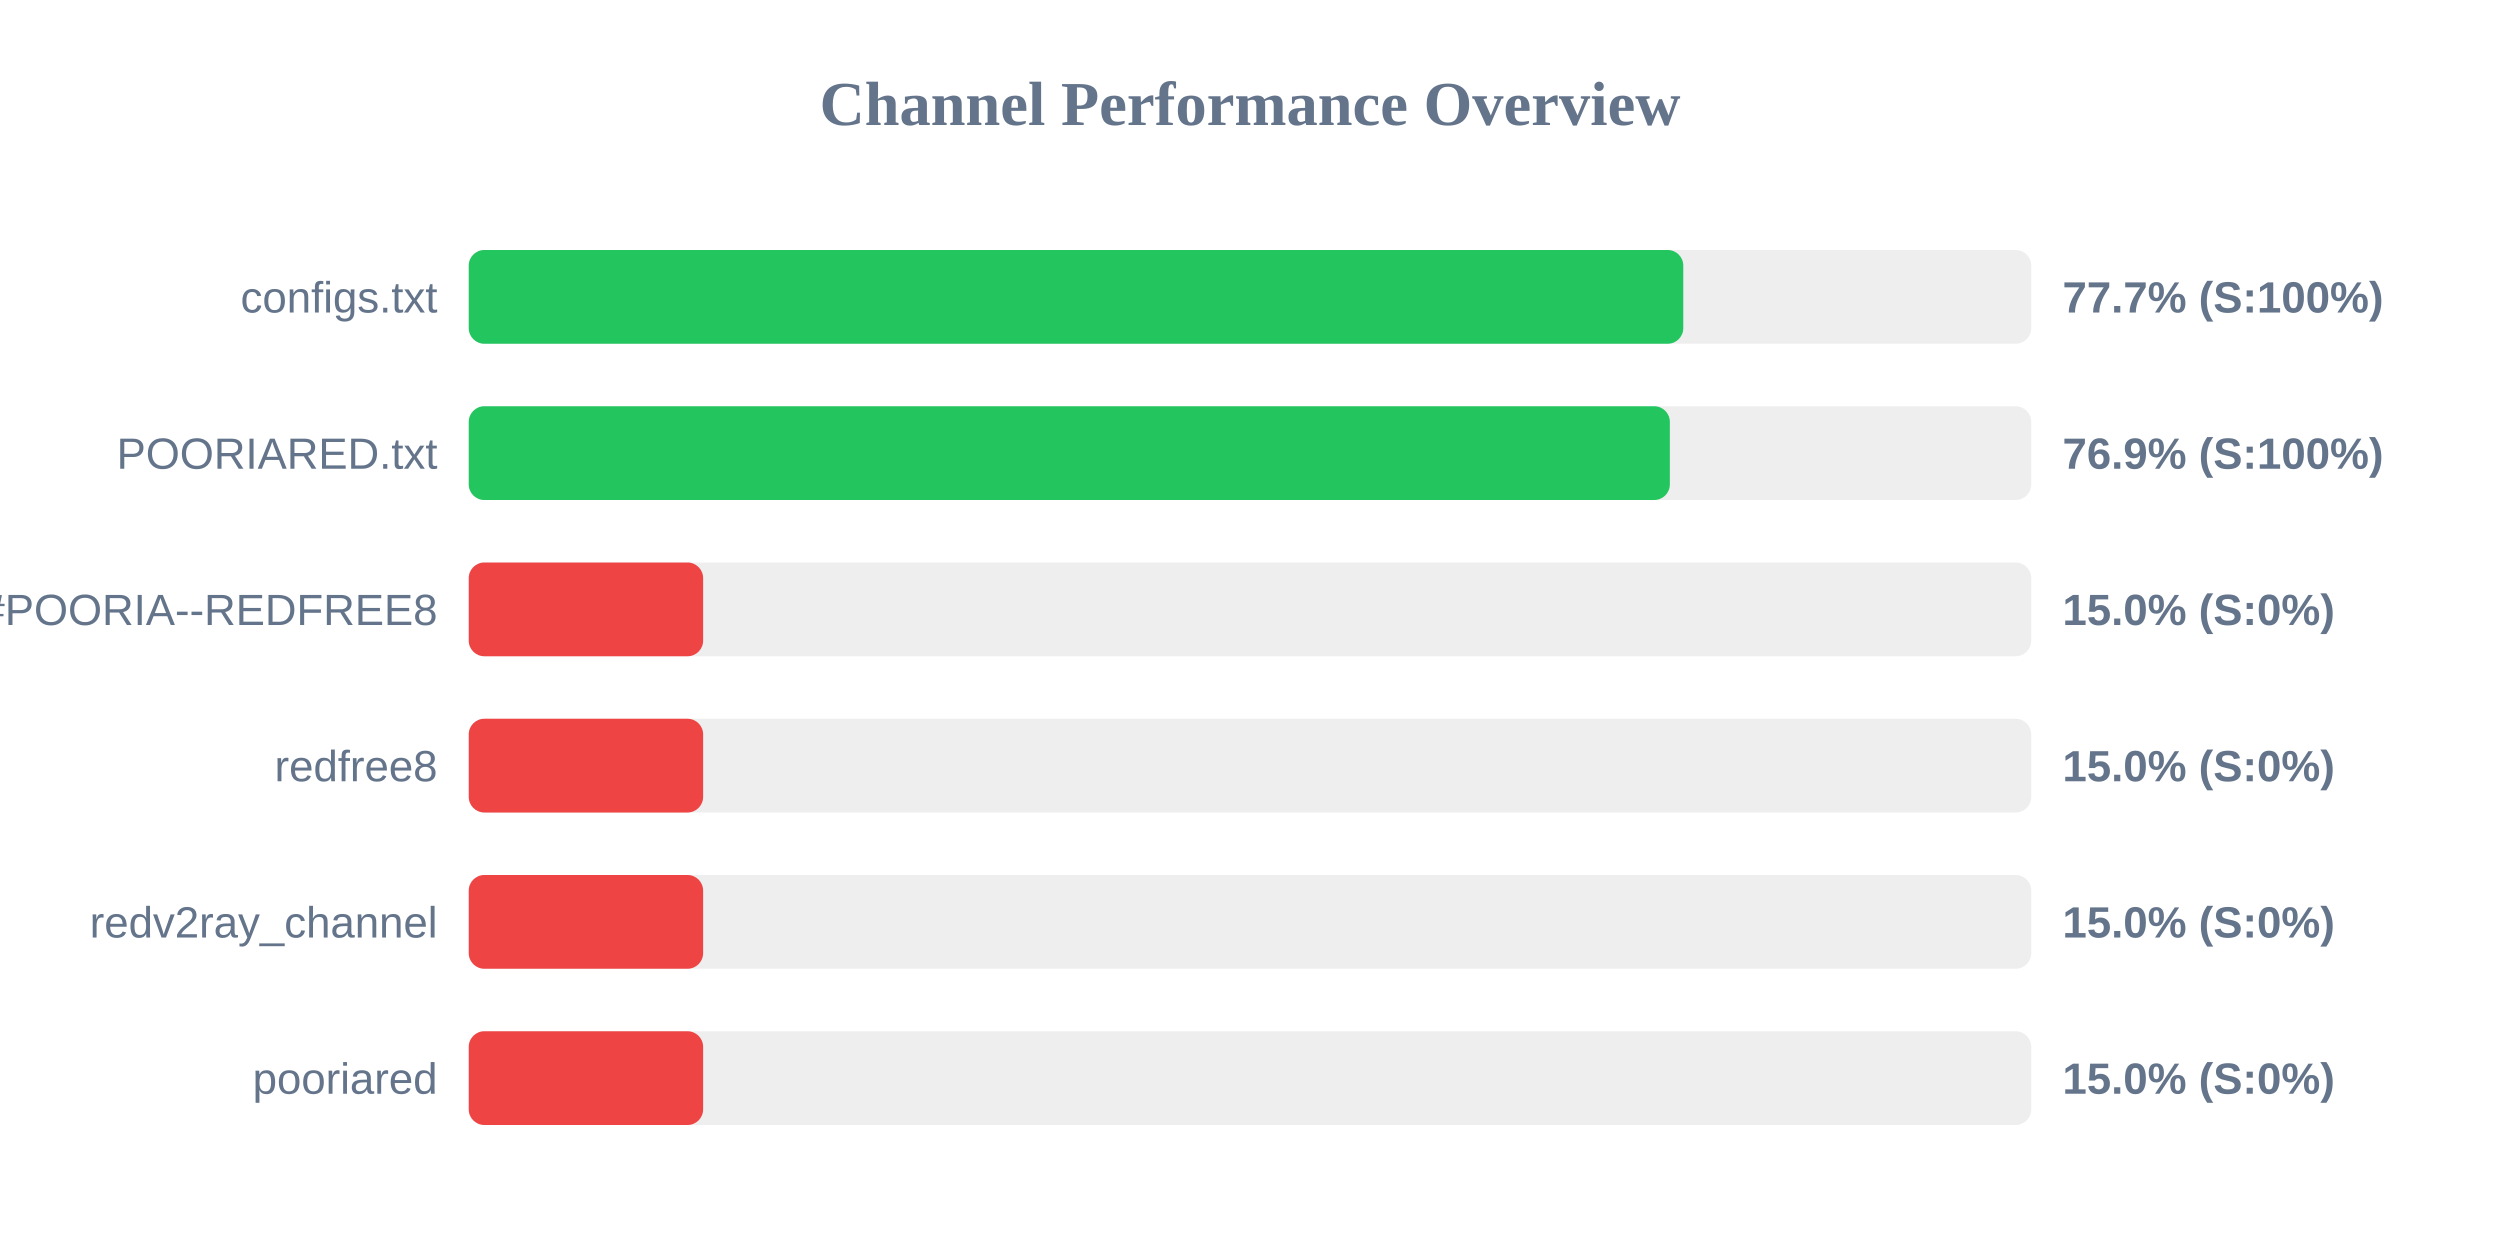
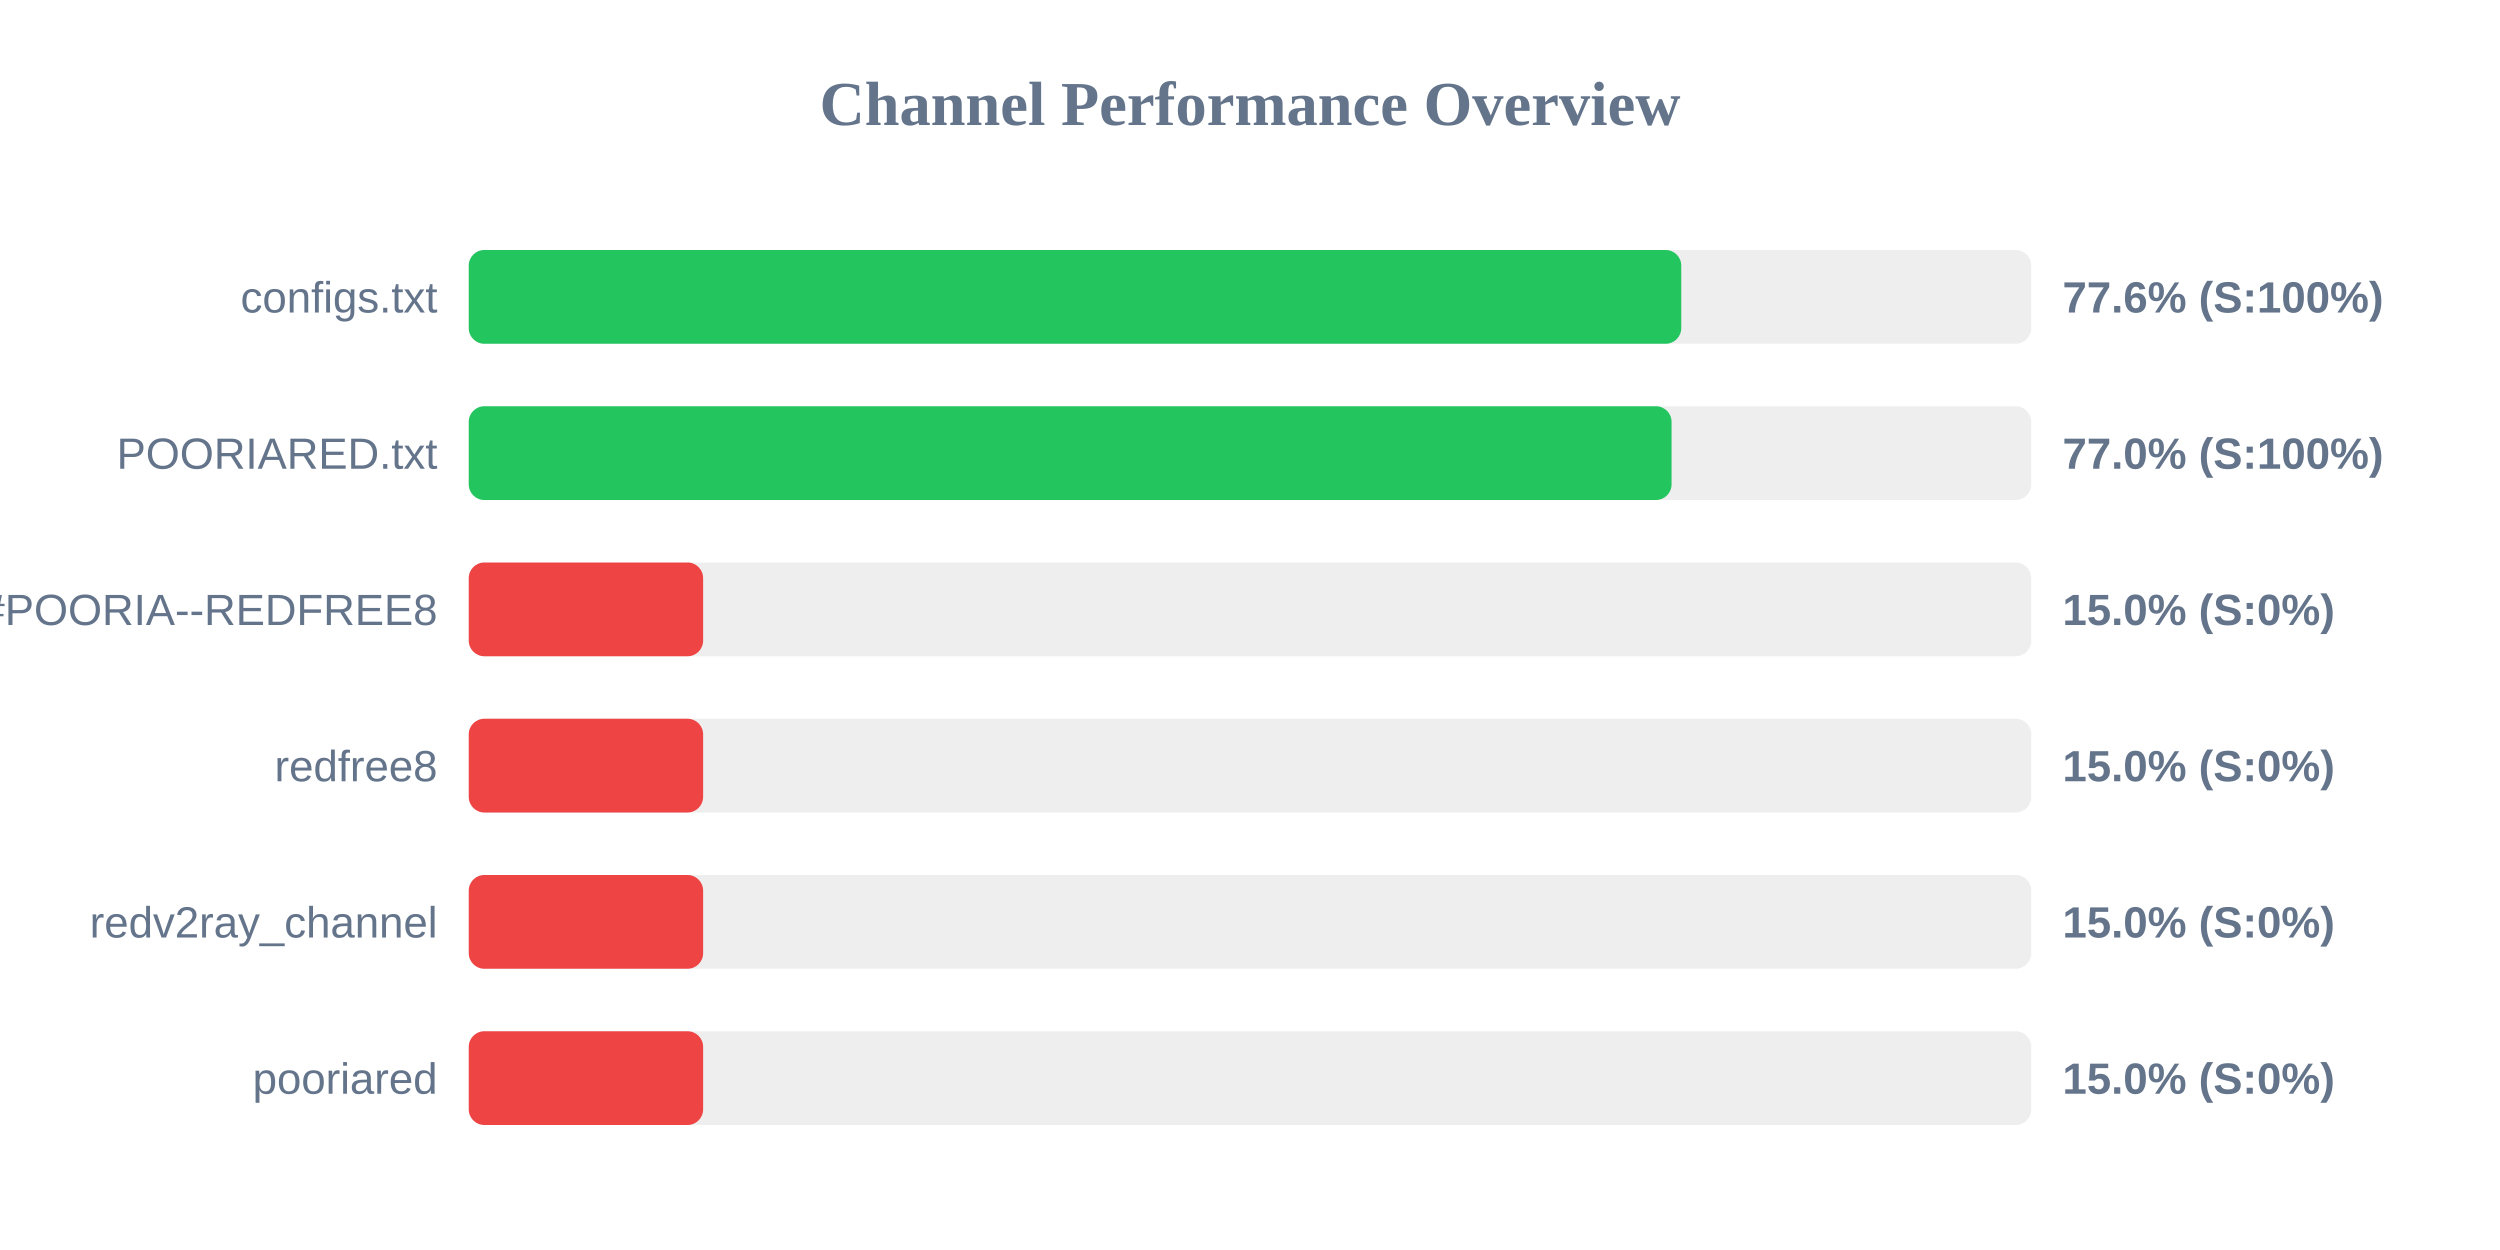
<svg xmlns="http://www.w3.org/2000/svg" width="800" height="400" version="1.1">
  <style>
        .row { font: 14px Arial; fill: #64748b; }
        .score { font: bold 14px Arial; fill: #64748b; }
    </style>
  <text x="400" y="40" text-anchor="middle" font-size="20px" font-weight="bold" fill="#64748b">Channel Performance Overview</text>
  <rect x="150" y="80" width="500" height="30" fill="#eee" rx="5" />
-   <rect x="150" y="80" width="388.65" height="30" fill="#22c55e" rx="5" />
+   <rect x="150" y="80" width="388.0" height="30" fill="#22c55e" rx="5" />
  <text x="140" y="100" text-anchor="end" class="row">configs.txt</text>
-   <text x="660" y="100" text-anchor="start" class="score">77.7% (S:100%)</text>
+   <text x="660" y="100" text-anchor="start" class="score">77.6% (S:100%)</text>
  <rect x="150" y="130" width="500" height="30" fill="#eee" rx="5" />
-   <rect x="150" y="130" width="384.35" height="30" fill="#22c55e" rx="5" />
+   <rect x="150" y="130" width="384.9" height="30" fill="#22c55e" rx="5" />
  <text x="140" y="150" text-anchor="end" class="row">POORIARED.txt</text>
-   <text x="660" y="150" text-anchor="start" class="score">76.9% (S:100%)</text>
+   <text x="660" y="150" text-anchor="start" class="score">77.0% (S:100%)</text>
  <rect x="150" y="180" width="500" height="30" fill="#eee" rx="5" />
  <rect x="150" y="180" width="75.0" height="30" fill="#ef4444" rx="5" />
  <text x="140" y="200" text-anchor="end" class="row">POORIA--REDFREE8.txt#POORIA--REDFREE8</text>
  <text x="660" y="200" text-anchor="start" class="score">15.0% (S:0%)</text>
  <rect x="150" y="230" width="500" height="30" fill="#eee" rx="5" />
  <rect x="150" y="230" width="75.0" height="30" fill="#ef4444" rx="5" />
  <text x="140" y="250" text-anchor="end" class="row">redfree8</text>
  <text x="660" y="250" text-anchor="start" class="score">15.0% (S:0%)</text>
  <rect x="150" y="280" width="500" height="30" fill="#eee" rx="5" />
  <rect x="150" y="280" width="75.0" height="30" fill="#ef4444" rx="5" />
  <text x="140" y="300" text-anchor="end" class="row">redv2ray_channel</text>
  <text x="660" y="300" text-anchor="start" class="score">15.0% (S:0%)</text>
  <rect x="150" y="330" width="500" height="30" fill="#eee" rx="5" />
  <rect x="150" y="330" width="75.0" height="30" fill="#ef4444" rx="5" />
  <text x="140" y="350" text-anchor="end" class="row">pooriared</text>
  <text x="660" y="350" text-anchor="start" class="score">15.0% (S:0%)</text>
</svg>
